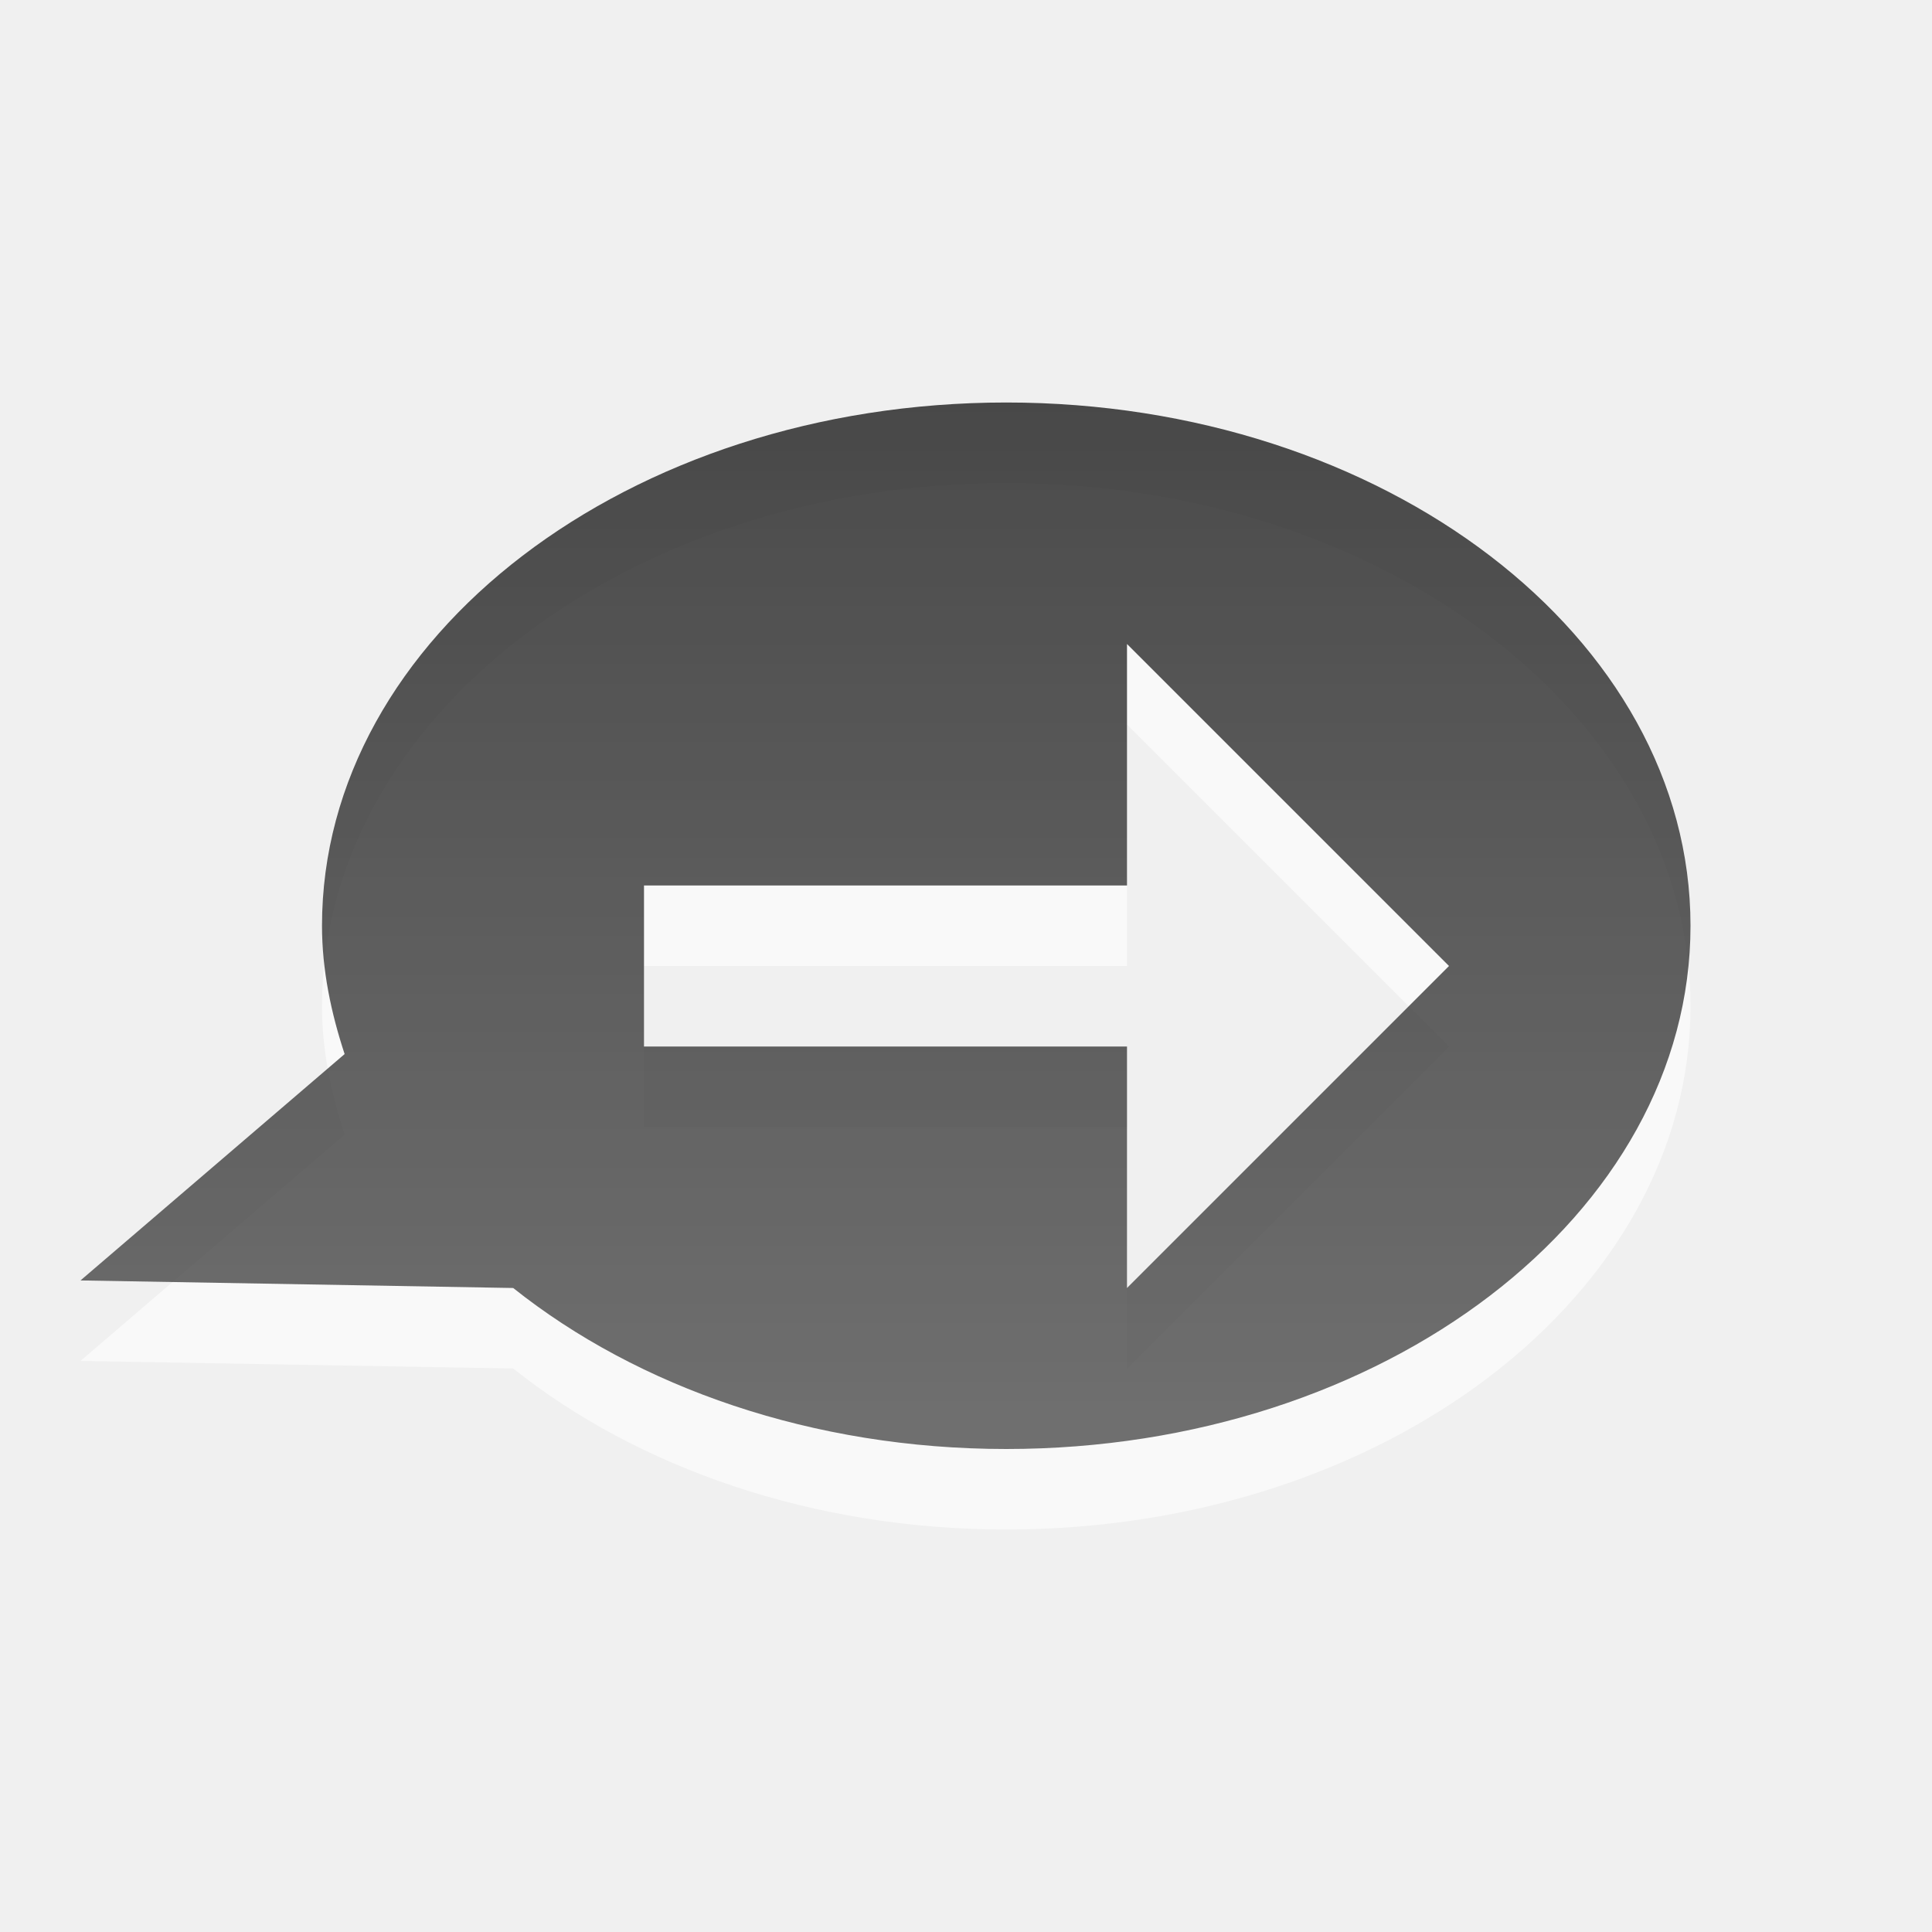
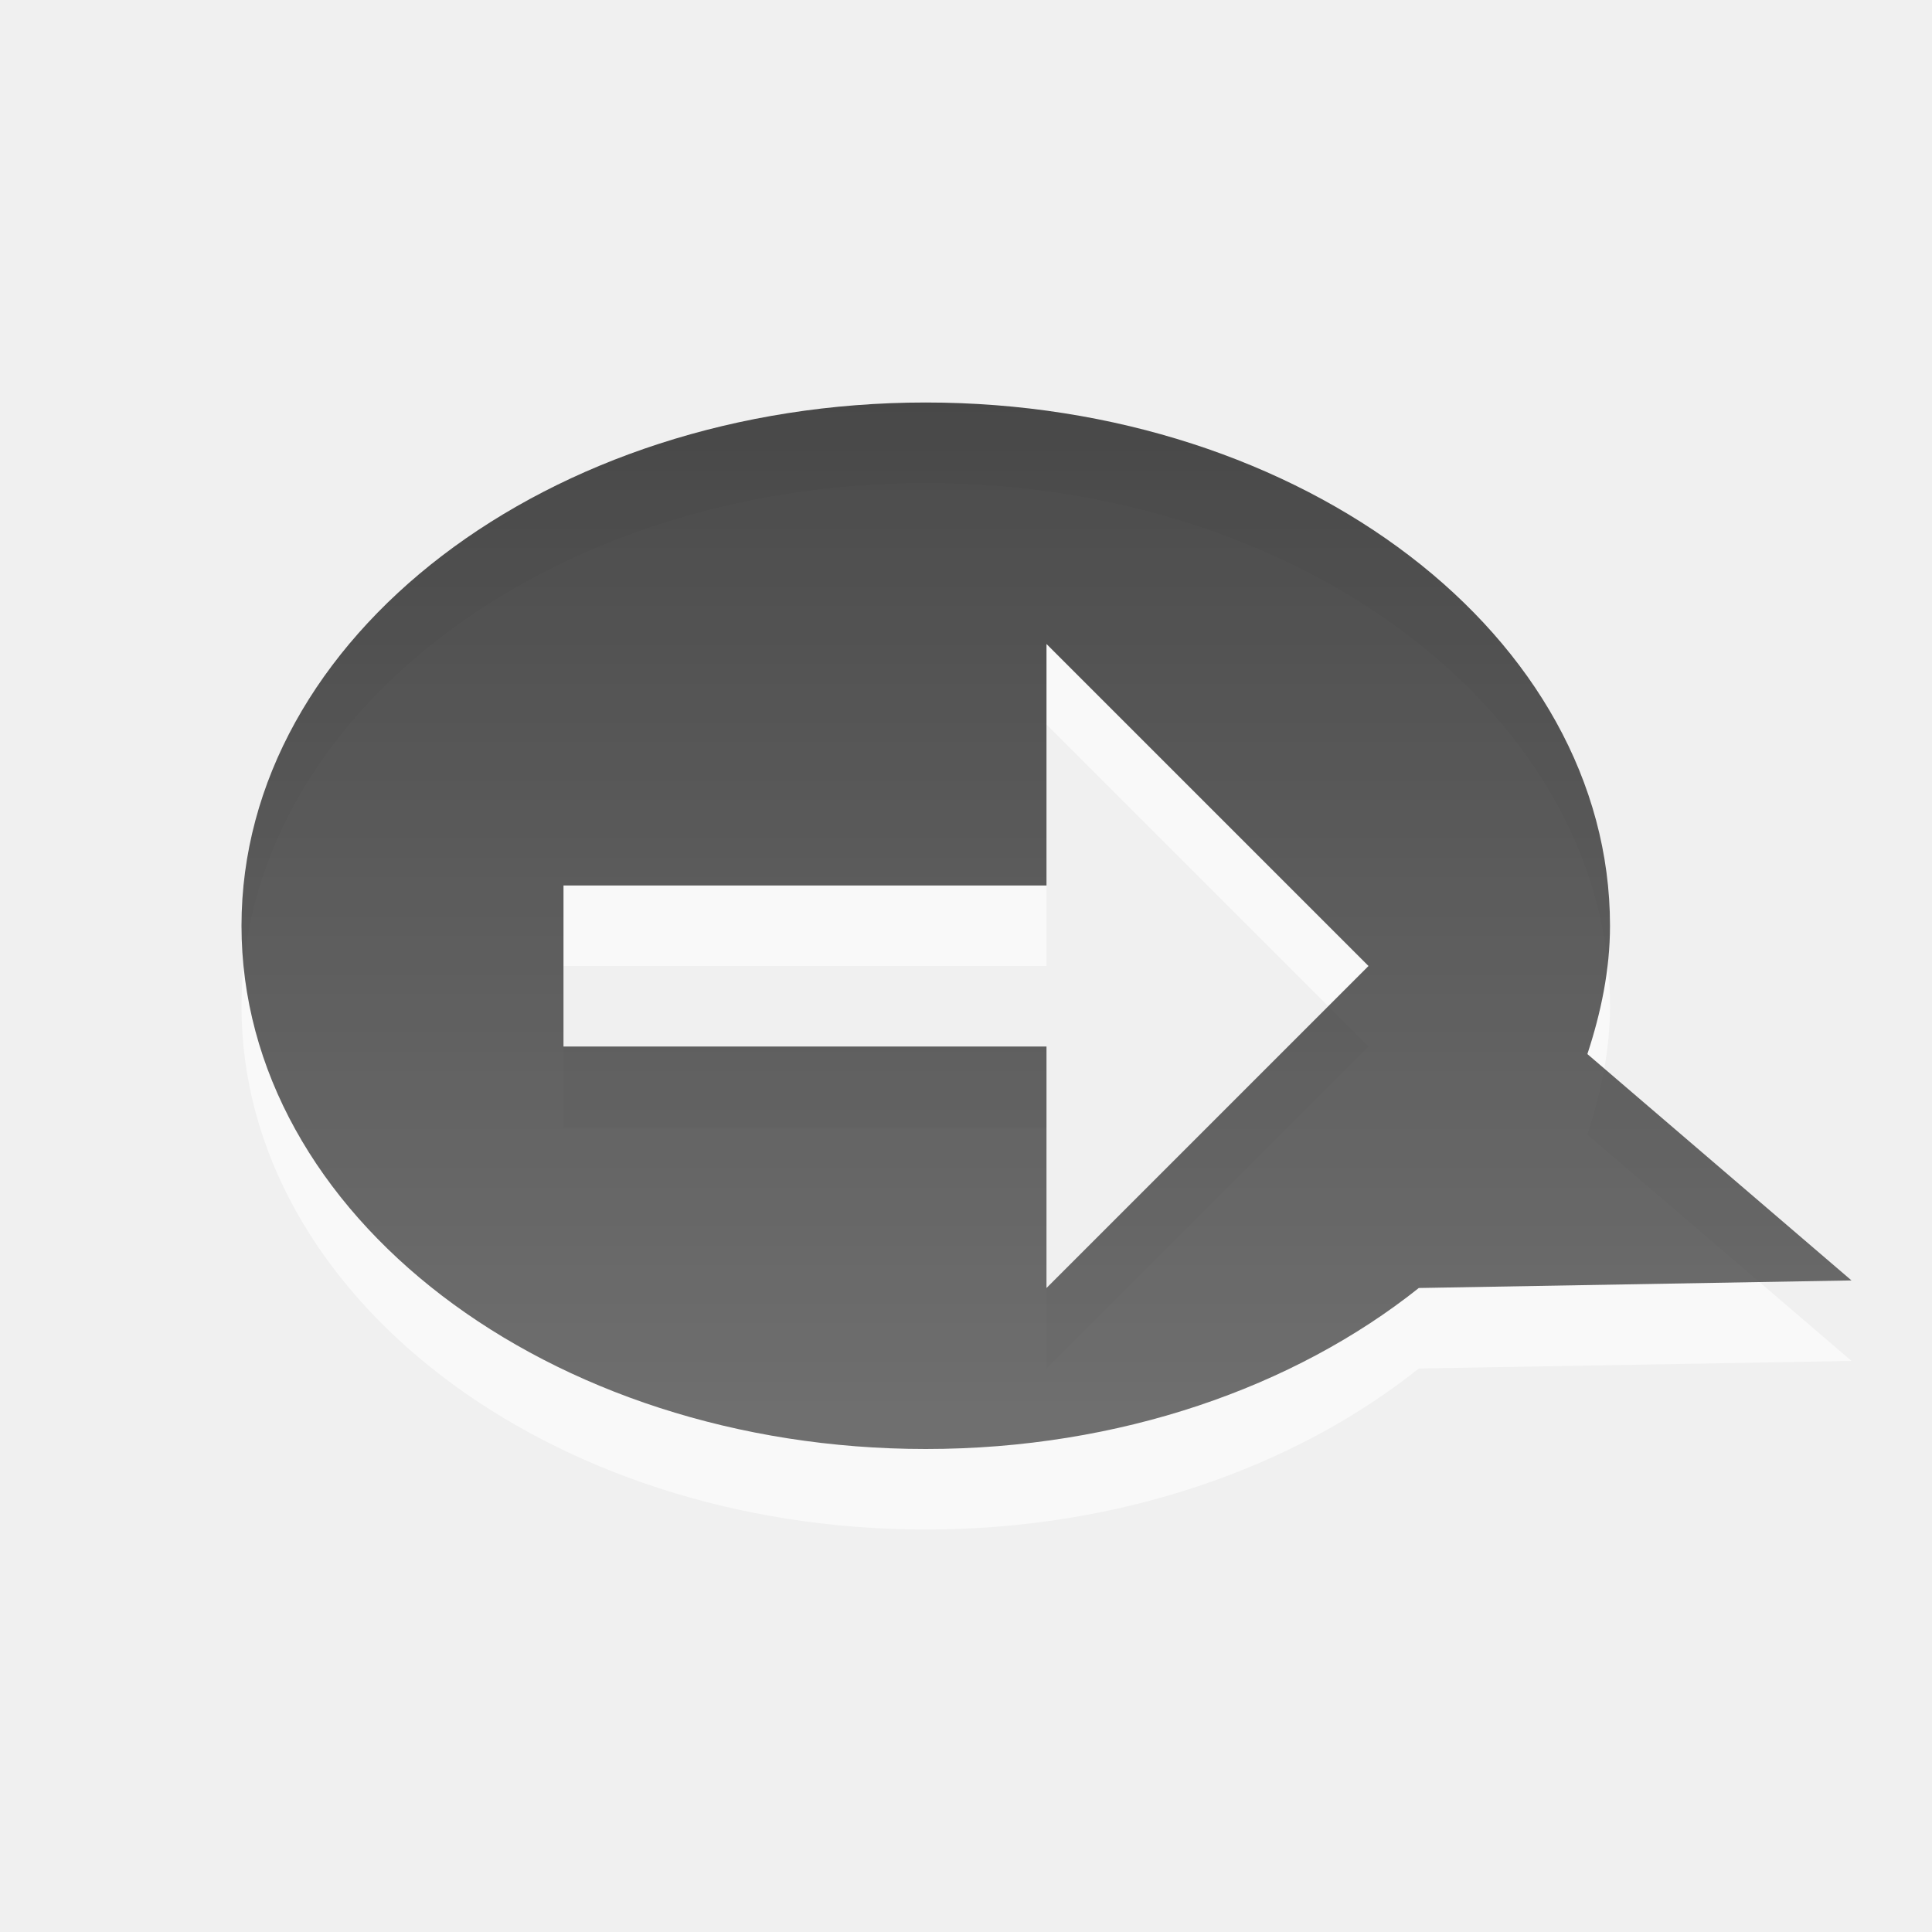
<svg xmlns="http://www.w3.org/2000/svg" xmlns:xlink="http://www.w3.org/1999/xlink" version="1.0" width="24" height="24" id="svg3187">
  <defs id="defs3189">
    <linearGradient id="linearGradient3587-6-5-3">
      <stop id="stop3589-9-2-2" style="stop-color:#000000;stop-opacity:1" offset="0" />
      <stop id="stop3591-7-4-73" style="stop-color:#363636;stop-opacity:1" offset="1" />
    </linearGradient>
-     <linearGradient x1="222.333" y1="15.111" x2="222.333" y2="38.983" id="linearGradient2409" xlink:href="#linearGradient3587-6-5-3" gradientUnits="userSpaceOnUse" gradientTransform="matrix(0.4100229,0,0,0.5447147,-79.52397,-3.231446)" />
-     <linearGradient xlink:href="#linearGradient3587-6-5-3" id="linearGradient2388" gradientUnits="userSpaceOnUse" gradientTransform="matrix(0.4100229,0,0,0.5447147,-79.52397,-3.231446)" x1="222.333" y1="15.111" x2="222.333" y2="38.983" />
+     <linearGradient xlink:href="#linearGradient3587-6-5-3" id="linearGradient2388" gradientUnits="userSpaceOnUse" gradientTransform="matrix(-0.4100229,0,0,0.5447147,103.524,-3.231446)" x1="222.333" y1="15.111" x2="222.333" y2="38.983" />
+     <linearGradient id="linearGradient3587-6-5-3-1">
+       <stop id="stop3589-9-2-2-1" style="stop-color:#000000;stop-opacity:1" offset="0" />
+       <stop id="stop3591-7-4-73-5" style="stop-color:#363636;stop-opacity:1" offset="1" />
+     </linearGradient>
+     <linearGradient y2="38.983" x2="222.333" y1="15.111" x1="222.333" gradientTransform="matrix(0.4100229,0,0,0.5447147,-105.0661,-3.231446)" gradientUnits="userSpaceOnUse" id="linearGradient2835" xlink:href="#linearGradient3587-6-5-3-1" />
+     <linearGradient id="linearGradient3587-6-5-3-1-6">
+       <stop id="stop3589-9-2-2-1-1" style="stop-color:#000000;stop-opacity:1" offset="0" />
+       <stop id="stop3591-7-4-73-5-1" style="stop-color:#363636;stop-opacity:1" offset="1" />
+     </linearGradient>
+     <linearGradient y2="38.983" x2="222.333" y1="15.111" x1="222.333" gradientTransform="matrix(0.4100229,0,0,0.5447147,-105.0661,-3.231446)" gradientUnits="userSpaceOnUse" id="linearGradient2875" xlink:href="#linearGradient3587-6-5-3-1-6" />
  </defs>
-   <path style="opacity:0.6;fill:#ffffff;fill-opacity:1;fill-rule:nonzero;stroke:none;stroke-width:1;stroke-linecap:butt;stroke-linejoin:miter;marker:none;marker-start:none;marker-mid:none;marker-end:none;stroke-miterlimit:4;stroke-dasharray:none;stroke-dashoffset:0;stroke-opacity:1;visibility:visible;display:inline;overflow:visible;enable-background:accumulate" id="path2413" d="M 12.5,6 C 7.808,6 4,8.912 4,12.5 C 4,13.05 4.113,13.583 4.281,14.094 L 1,16.906 L 6.375,17 C 7.922,18.232 10.092,19 12.5,19 C 17.192,19 21,16.088 21,12.5 C 21,8.912 17.192,6 12.5,6 z M 14,9 L 18,13 L 14,17 L 14,14 L 8,14 L 8,12 L 14,12 L 14,9 z" />
-   <path style="opacity:0.7;fill:url(#linearGradient2388);fill-opacity:1;fill-rule:nonzero;stroke:none;stroke-width:1;stroke-linecap:butt;stroke-linejoin:miter;marker:none;marker-start:none;marker-mid:none;marker-end:none;stroke-miterlimit:4;stroke-dasharray:none;stroke-dashoffset:0;stroke-opacity:1;visibility:visible;display:inline;overflow:visible;enable-background:accumulate" id="path2396" d="M 12.5,5 C 7.808,5 4,7.912 4,11.5 C 4,12.05 4.113,12.583 4.281,13.094 L 1,15.906 L 6.375,16 C 7.922,17.232 10.092,18 12.5,18 C 17.192,18 21,15.088 21,11.5 C 21,7.912 17.192,5 12.5,5 z M 14,8 L 18,12 L 14,16 L 14,13 L 8,13 L 8,11 L 14,11 L 14,8 z" />
+   <path style="opacity:0.6;fill:#ffffff;fill-opacity:1;fill-rule:nonzero;stroke:none;stroke-width:1;marker:none;visibility:visible;display:inline;overflow:visible;enable-background:accumulate" d="M 11.5 6 C 6.808 6 3 8.912 3 12.5 C 3 16.088 6.808 19 11.5 19 C 13.908 19 16.078 18.232 17.625 17 L 23 16.906 L 19.719 14.094 C 19.887 13.583 20 13.05 20 12.5 C 20 8.912 16.192 6 11.5 6 z M 13 9 L 17 13 L 13 17 L 13 14 L 7 14 L 7 12 L 13 12 L 13 9 z " id="path2413" />
+   <path style="opacity:0.7;fill:url(#linearGradient2388);fill-opacity:1;fill-rule:nonzero;stroke:none;stroke-width:1;marker:none;visibility:visible;display:inline;overflow:visible;enable-background:accumulate" d="M 11.5 5 C 6.808 5 3 7.912 3 11.5 C 3 15.088 6.808 18 11.5 18 C 13.908 18 16.078 17.232 17.625 16 L 23 15.906 L 19.719 13.094 C 19.887 12.583 20 12.05 20 11.5 C 20 7.912 16.192 5 11.5 5 z M 13 8 L 17 12 L 13 16 L 13 13 L 7 13 L 7 11 L 13 11 L 13 8 z " id="path2396" />
</svg>
